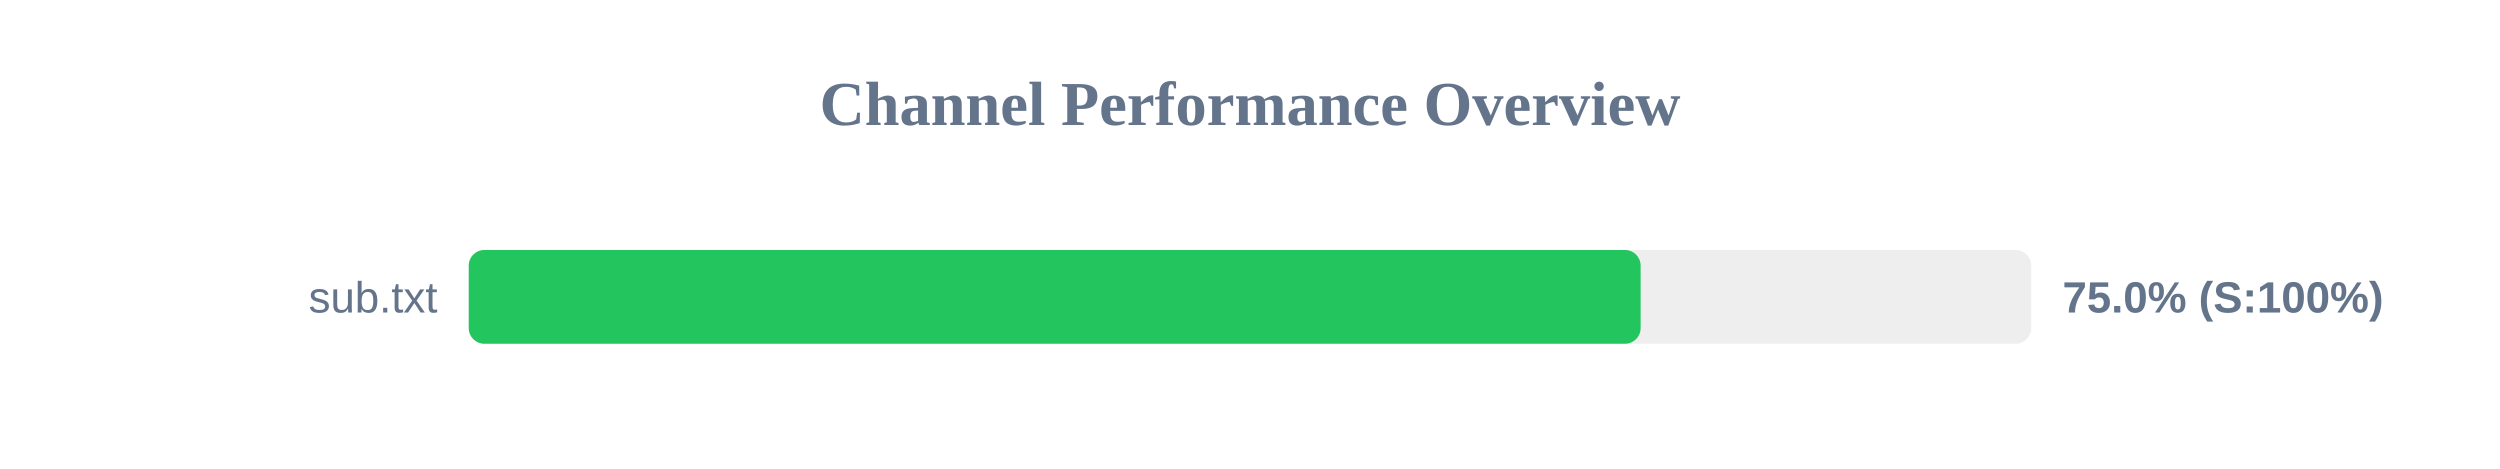
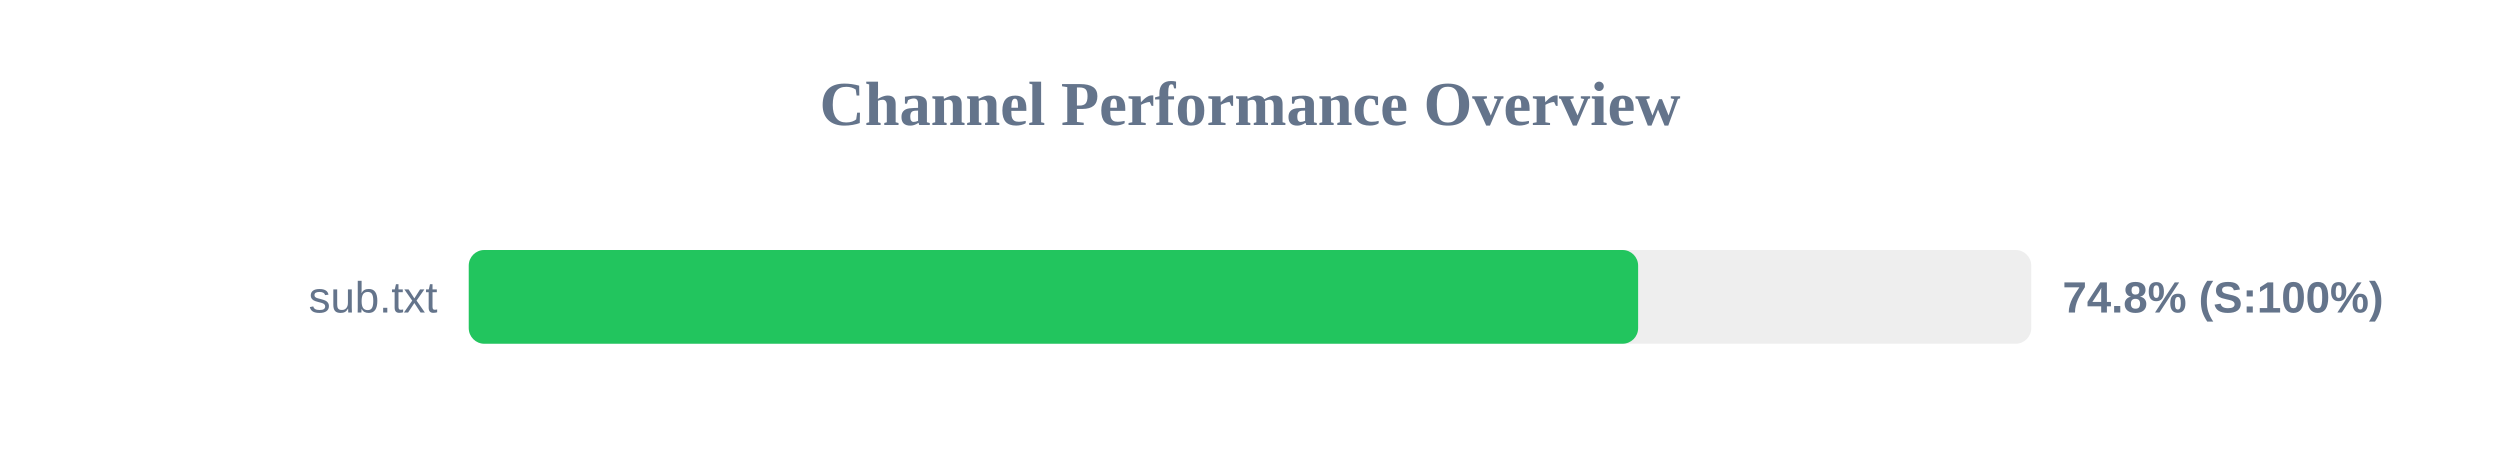
<svg xmlns="http://www.w3.org/2000/svg" width="800" height="150" version="1.1">
  <style>
        .row { font: 14px Arial; fill: #64748b; }
        .score { font: bold 14px Arial; fill: #64748b; }
    </style>
  <text x="400" y="40" text-anchor="middle" font-size="20px" font-weight="bold" fill="#64748b">Channel Performance Overview</text>
  <rect x="150" y="80" width="500" height="30" fill="#eee" rx="5" />
-   <rect x="150" y="80" width="375.0" height="30" fill="#22c55e" rx="5" />
+   <rect x="150" y="80" width="374.2" height="30" fill="#22c55e" rx="5" />
  <text x="140" y="100" text-anchor="end" class="row">sub.txt</text>
-   <text x="660" y="100" text-anchor="start" class="score">75.0% (S:100%)</text>
+   <text x="660" y="100" text-anchor="start" class="score">74.8% (S:100%)</text>
</svg>
